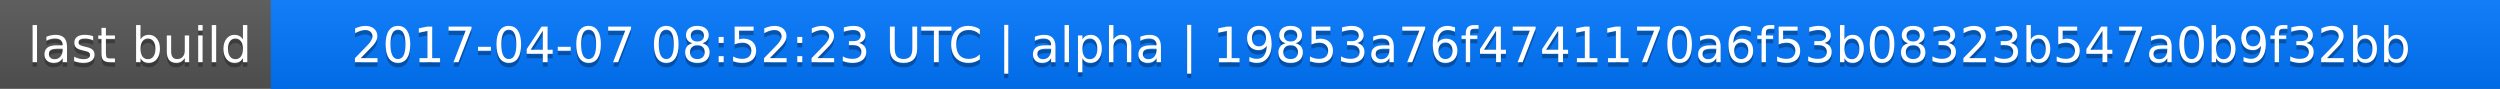
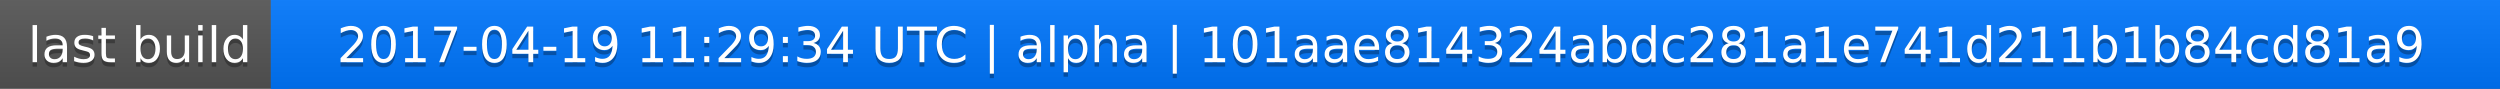
<svg xmlns="http://www.w3.org/2000/svg" width="563" height="20">
  <linearGradient id="a" x2="0" y2="100%">
    <stop offset="0" stop-color="#bbb" stop-opacity=".1" />
    <stop offset="1" stop-opacity=".1" />
  </linearGradient>
  <rect rx="0" width="563" height="20" fill="#555" />
  <rect rx="0" x="61" width="502" height="20" fill="#07f" />
  <path fill="#07f" d="M61 0h4v20h-4z" />
  <rect rx="0" width="563" height="20" fill="url(#a)" />
  <g fill="#fff" text-anchor="middle" font-family="DejaVu Sans,Verdana,Geneva,sans-serif" font-size="11">
    <text x="31.5" y="15" fill="#010101" fill-opacity=".3">last build</text>
    <text x="31.5" y="14">last build</text>
-     <text x="311" y="15" fill="#010101" fill-opacity=".3">2017-04-07 08:52:23 UTC | alpha | 19853a76f4741170a6f53b08323b547a0b9f32bb</text>
-     <text x="311" y="14">2017-04-07 08:52:23 UTC | alpha | 19853a76f4741170a6f53b08323b547a0b9f32bb</text>
+     <text x="311" y="15" fill="#010101" fill-opacity=".3">2017-04-19 11:29:34 UTC | alpha | 101aae814324abdc281a1e741d211b1b84cd81a9</text>
+     <text x="311" y="14">2017-04-19 11:29:34 UTC | alpha | 101aae814324abdc281a1e741d211b1b84cd81a9</text>
  </g>
</svg>
